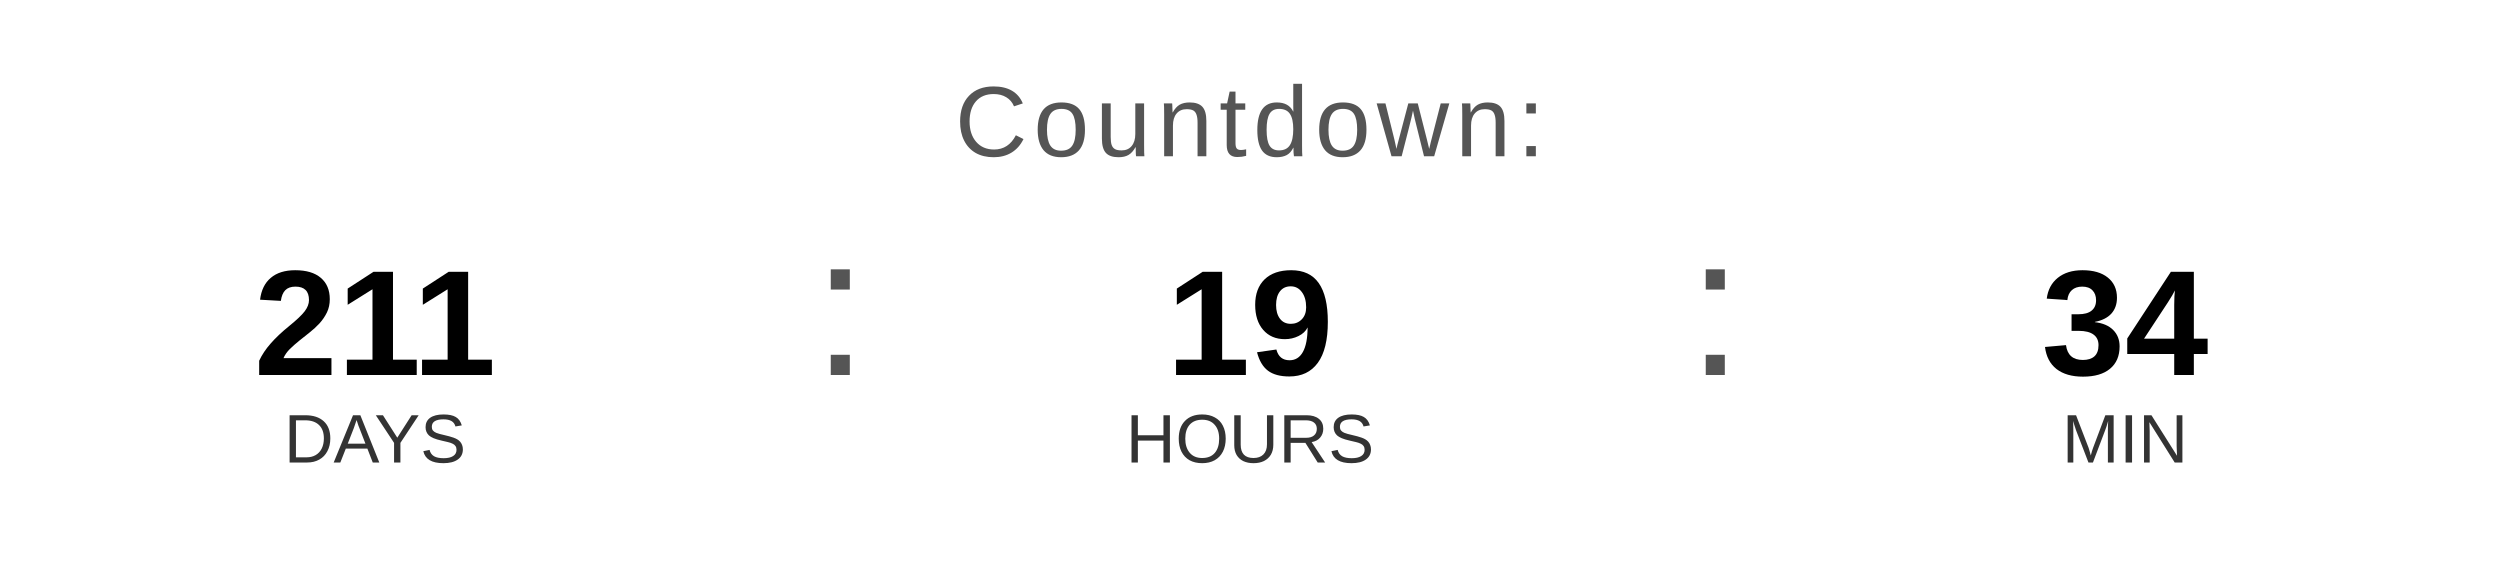
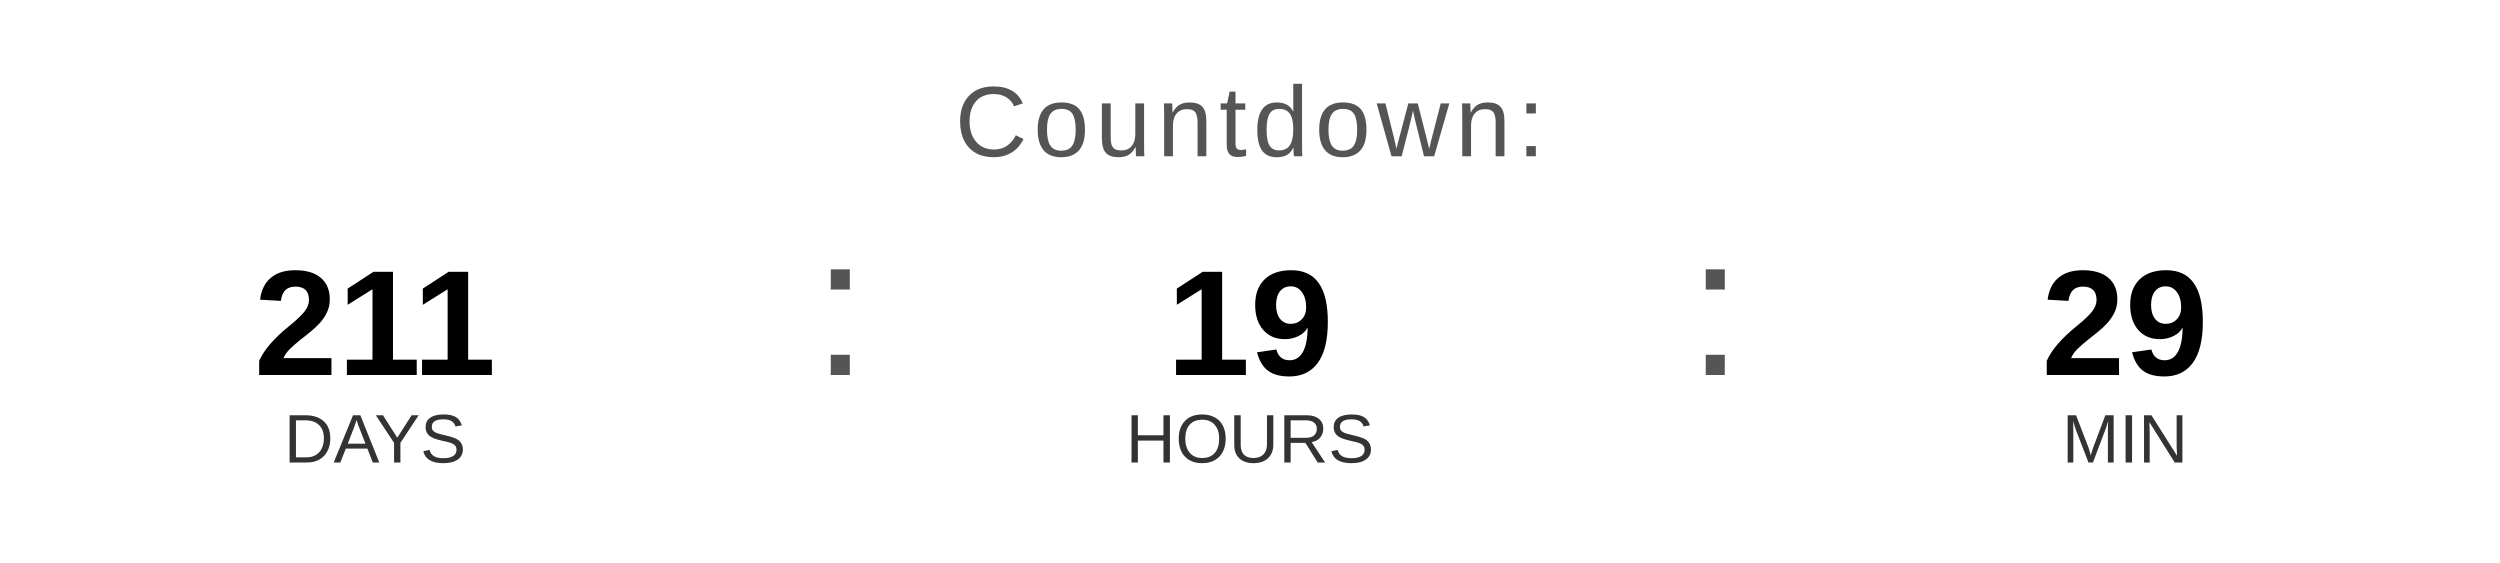
<svg xmlns="http://www.w3.org/2000/svg" width="400" height="90" viewBox="0 0 400 90">
  <text x="200" y="25" font-family="Arial, Helvetica, sans-serif" font-size="16" fill="#555555" text-anchor="middle" letter-spacing="1">
    Countdown:
  </text>
  <text x="60" y="60" font-family="Arial, Helvetica, sans-serif" font-size="24" font-weight="bold" fill="#000000" text-anchor="middle">211</text>
  <text x="60" y="74" font-family="Arial, Helvetica, sans-serif" font-size="11" fill="#333333" text-anchor="middle">DAYS</text>
  <text x="130" y="60" font-family="Arial, sans-serif" font-size="32" fill="#555555">:</text>
  <text x="200" y="60" font-family="Arial, Helvetica, sans-serif" font-size="24" font-weight="bold" fill="#000000" text-anchor="middle">19</text>
  <text x="200" y="74" font-family="Arial, Helvetica, sans-serif" font-size="11" fill="#333333" text-anchor="middle">HOURS</text>
  <text x="270" y="60" font-family="Arial, sans-serif" font-size="32" fill="#555555">:</text>
-   <text x="340" y="60" font-family="Arial, Helvetica, sans-serif" font-size="24" font-weight="bold" fill="#000000" text-anchor="middle">34</text>
+   <text x="340" y="60" font-family="Arial, Helvetica, sans-serif" font-size="24" font-weight="bold" fill="#000000" text-anchor="middle">29</text>
  <text x="340" y="74" font-family="Arial, Helvetica, sans-serif" font-size="11" fill="#333333" text-anchor="middle">MIN</text>
</svg>
